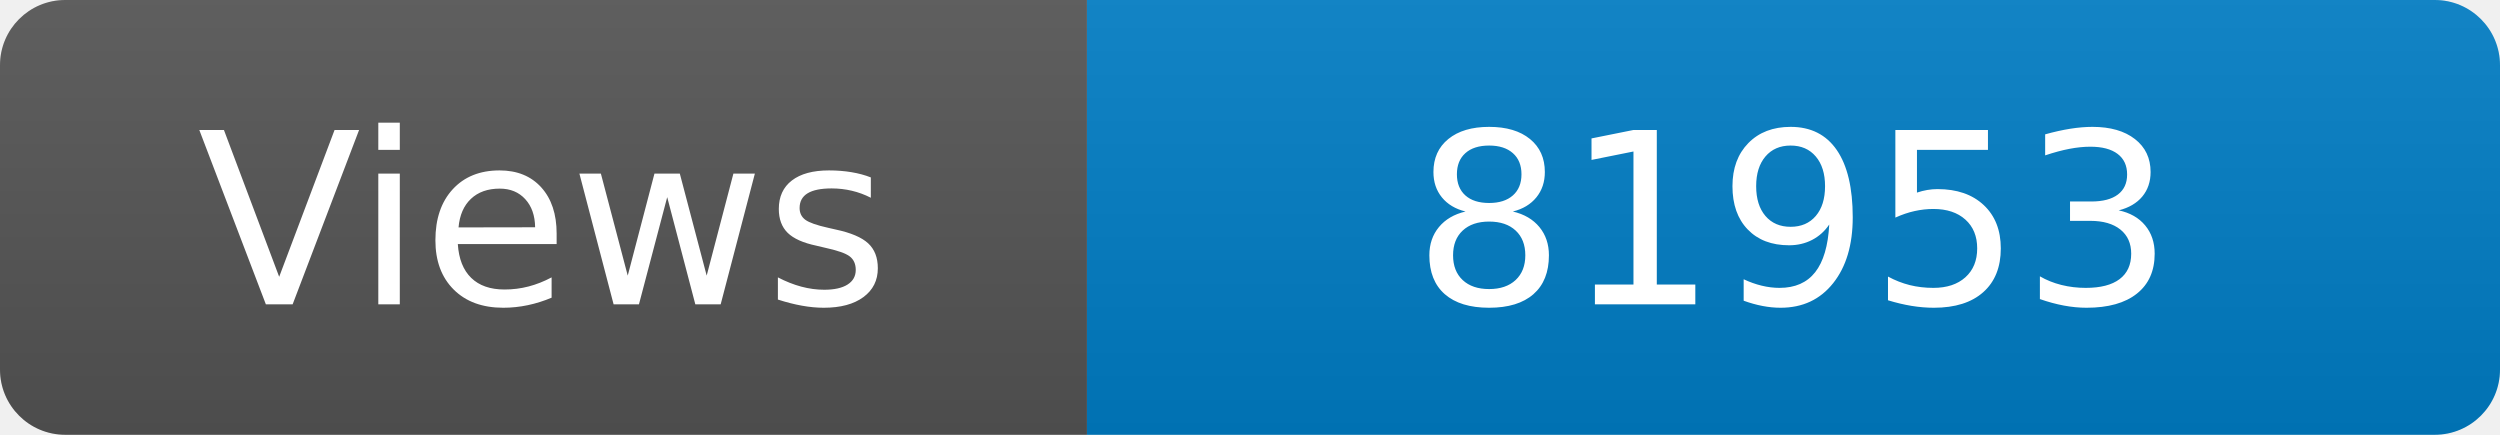
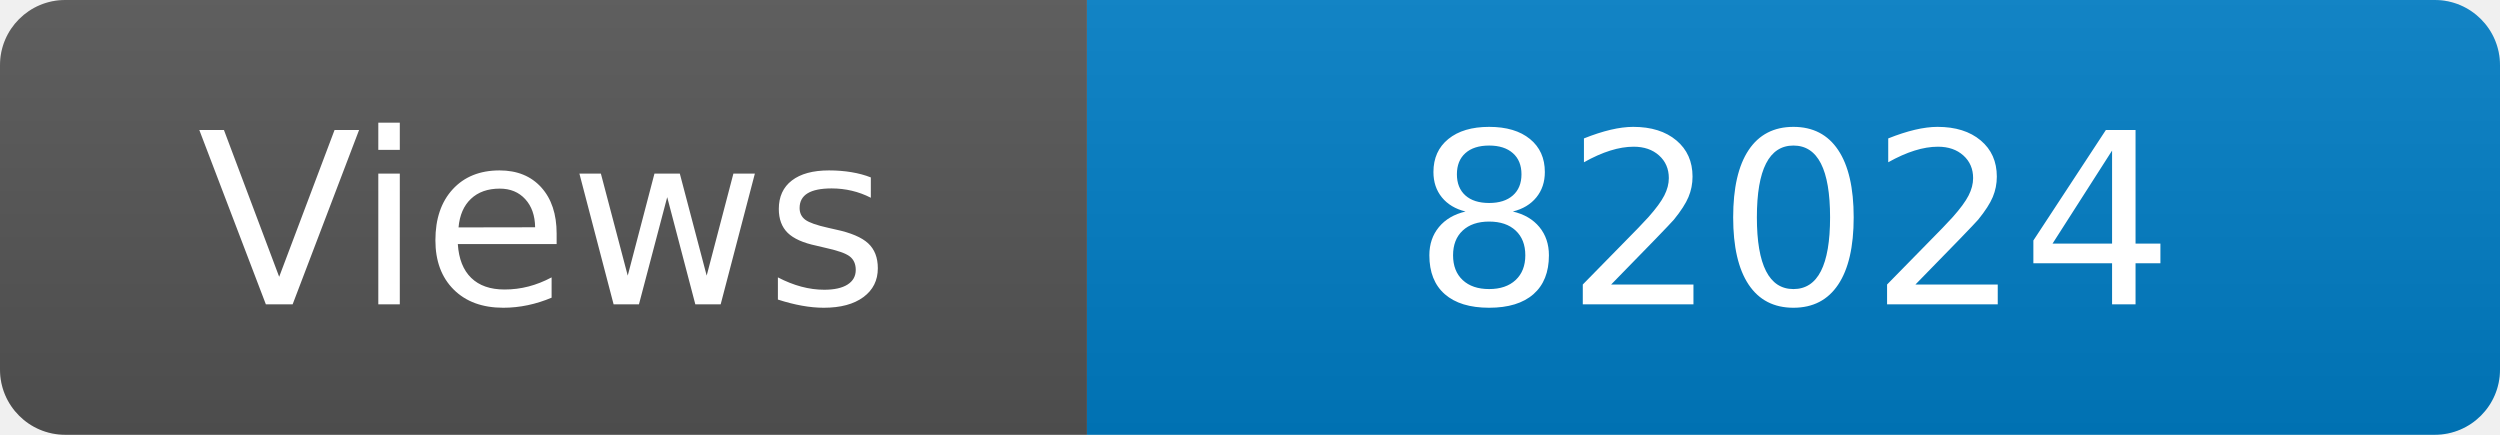
<svg xmlns="http://www.w3.org/2000/svg" width="115" height="20" role="img" aria-label="Maintained?: yes">
  <linearGradient id="s" x2="0" y2="100%">
    <stop offset="0" stop-color="#bbb" stop-opacity=".1" />
    <stop offset="1" stop-opacity=".1" />
  </linearGradient>
  <clipPath id="r">
    <rect width="115" height="20" rx="3" fill="#fff" />
  </clipPath>
  <g clip-path="url(#r)">
    <rect width="50" height="20" fill="#555" />
    <rect x="50" width="160" height="20" fill="#007ec6" />
    <rect width="115" height="20" fill="url(#s)" />
  </g>
  <g fill="#fff" text-anchor="middle" font-family="Verdana,Geneva,DejaVu Sans,sans-serif" font-size="110">
    <text x="250" y="140" transform="scale(.1)" fill="#fff">Views</text>
-     <text x="825" y="140" transform="scale(.1)" fill="#fff">81953</text>
+     <text x="825" y="140" transform="scale(.1)" fill="#fff">82024</text>
  </g>
</svg>
